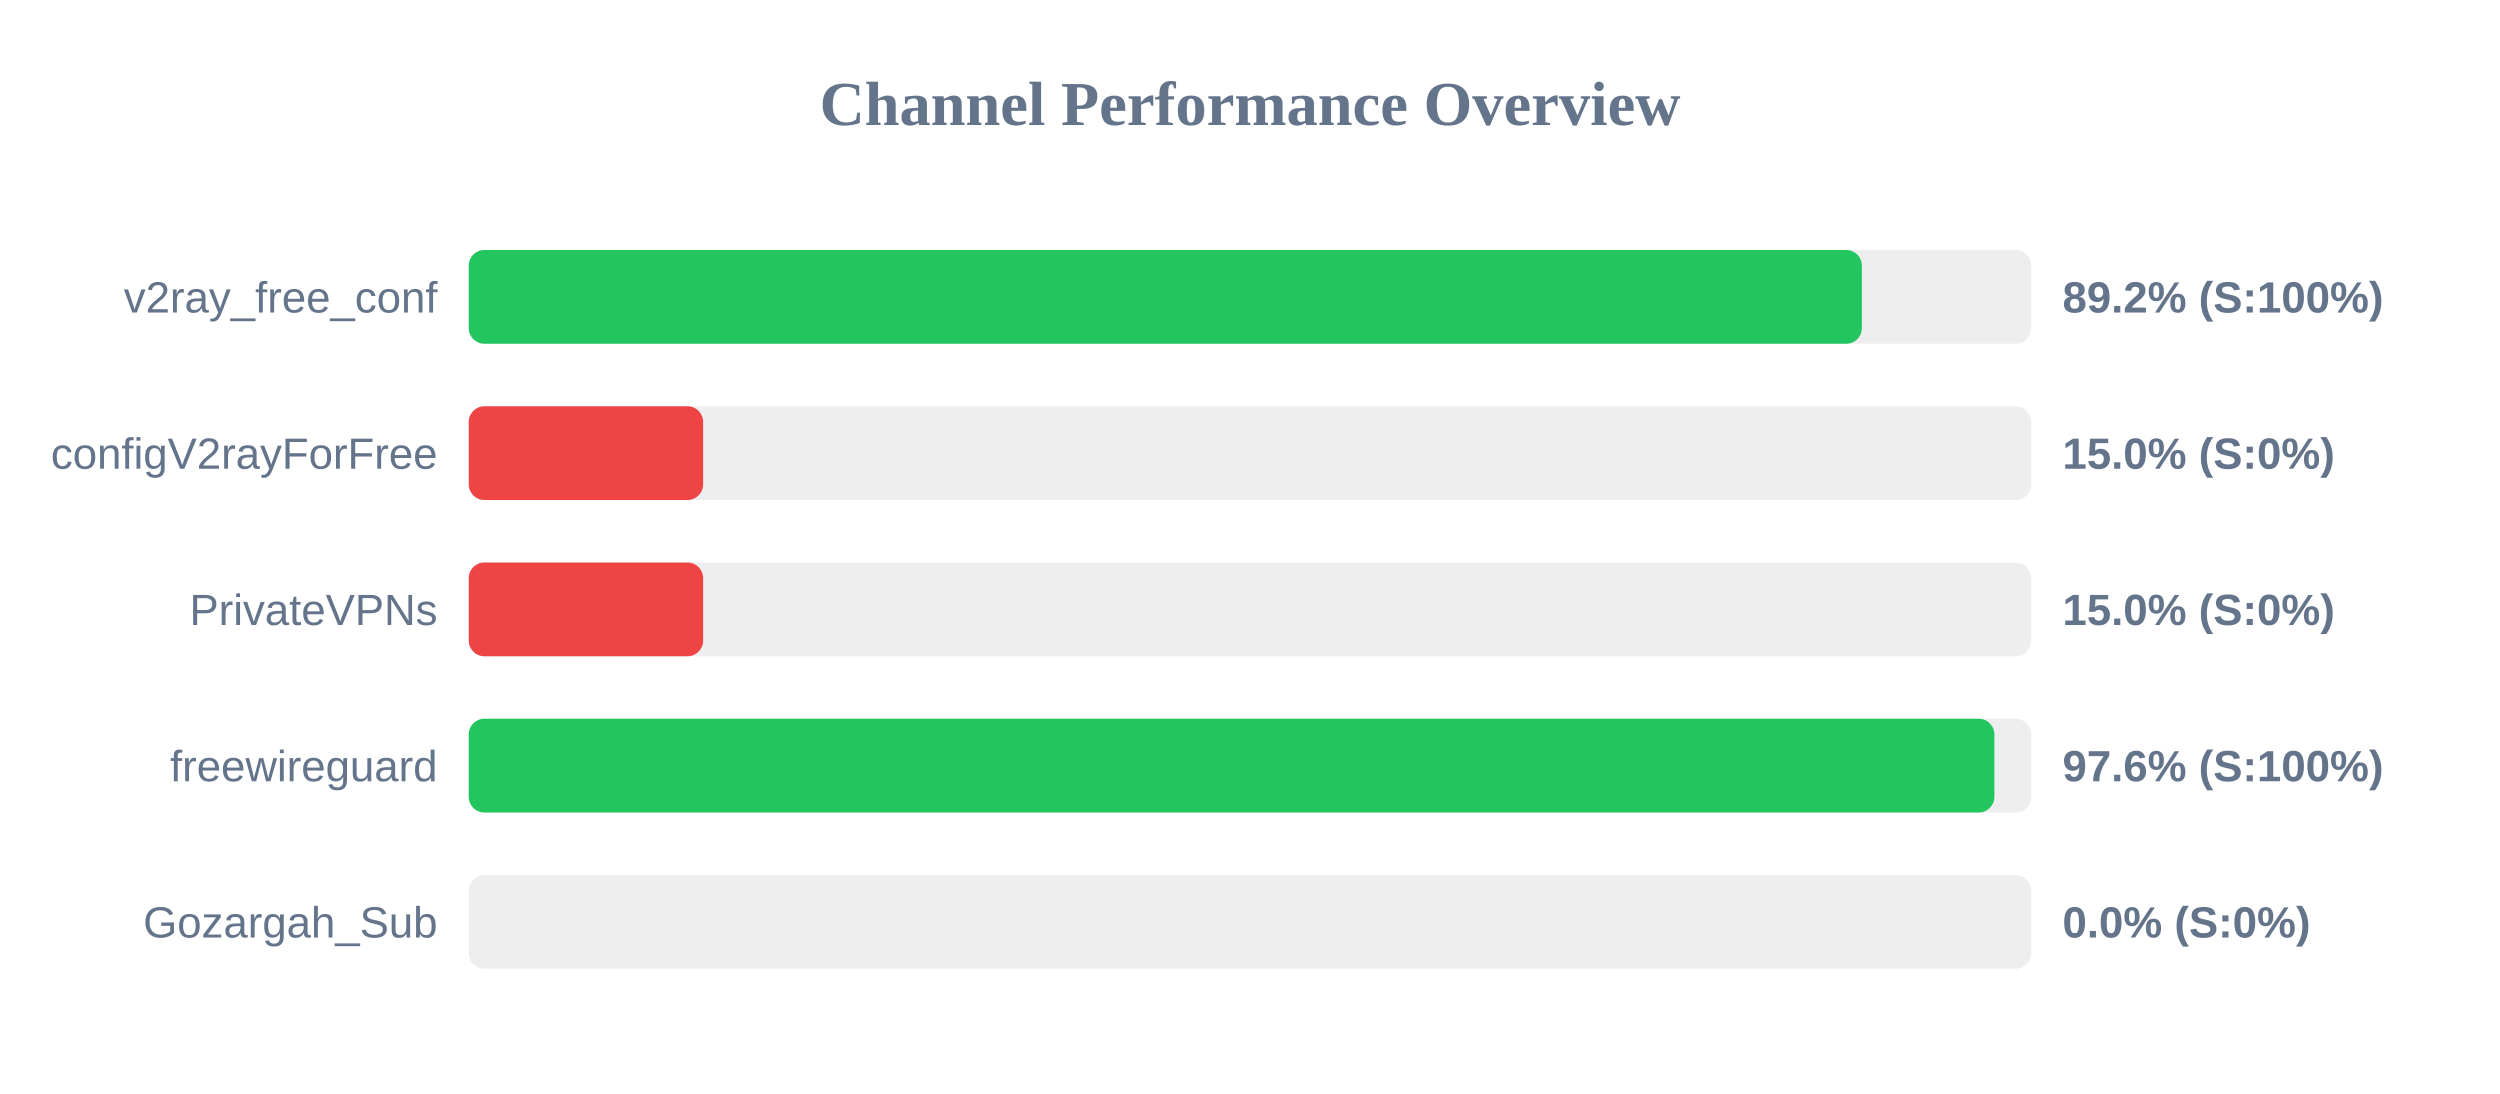
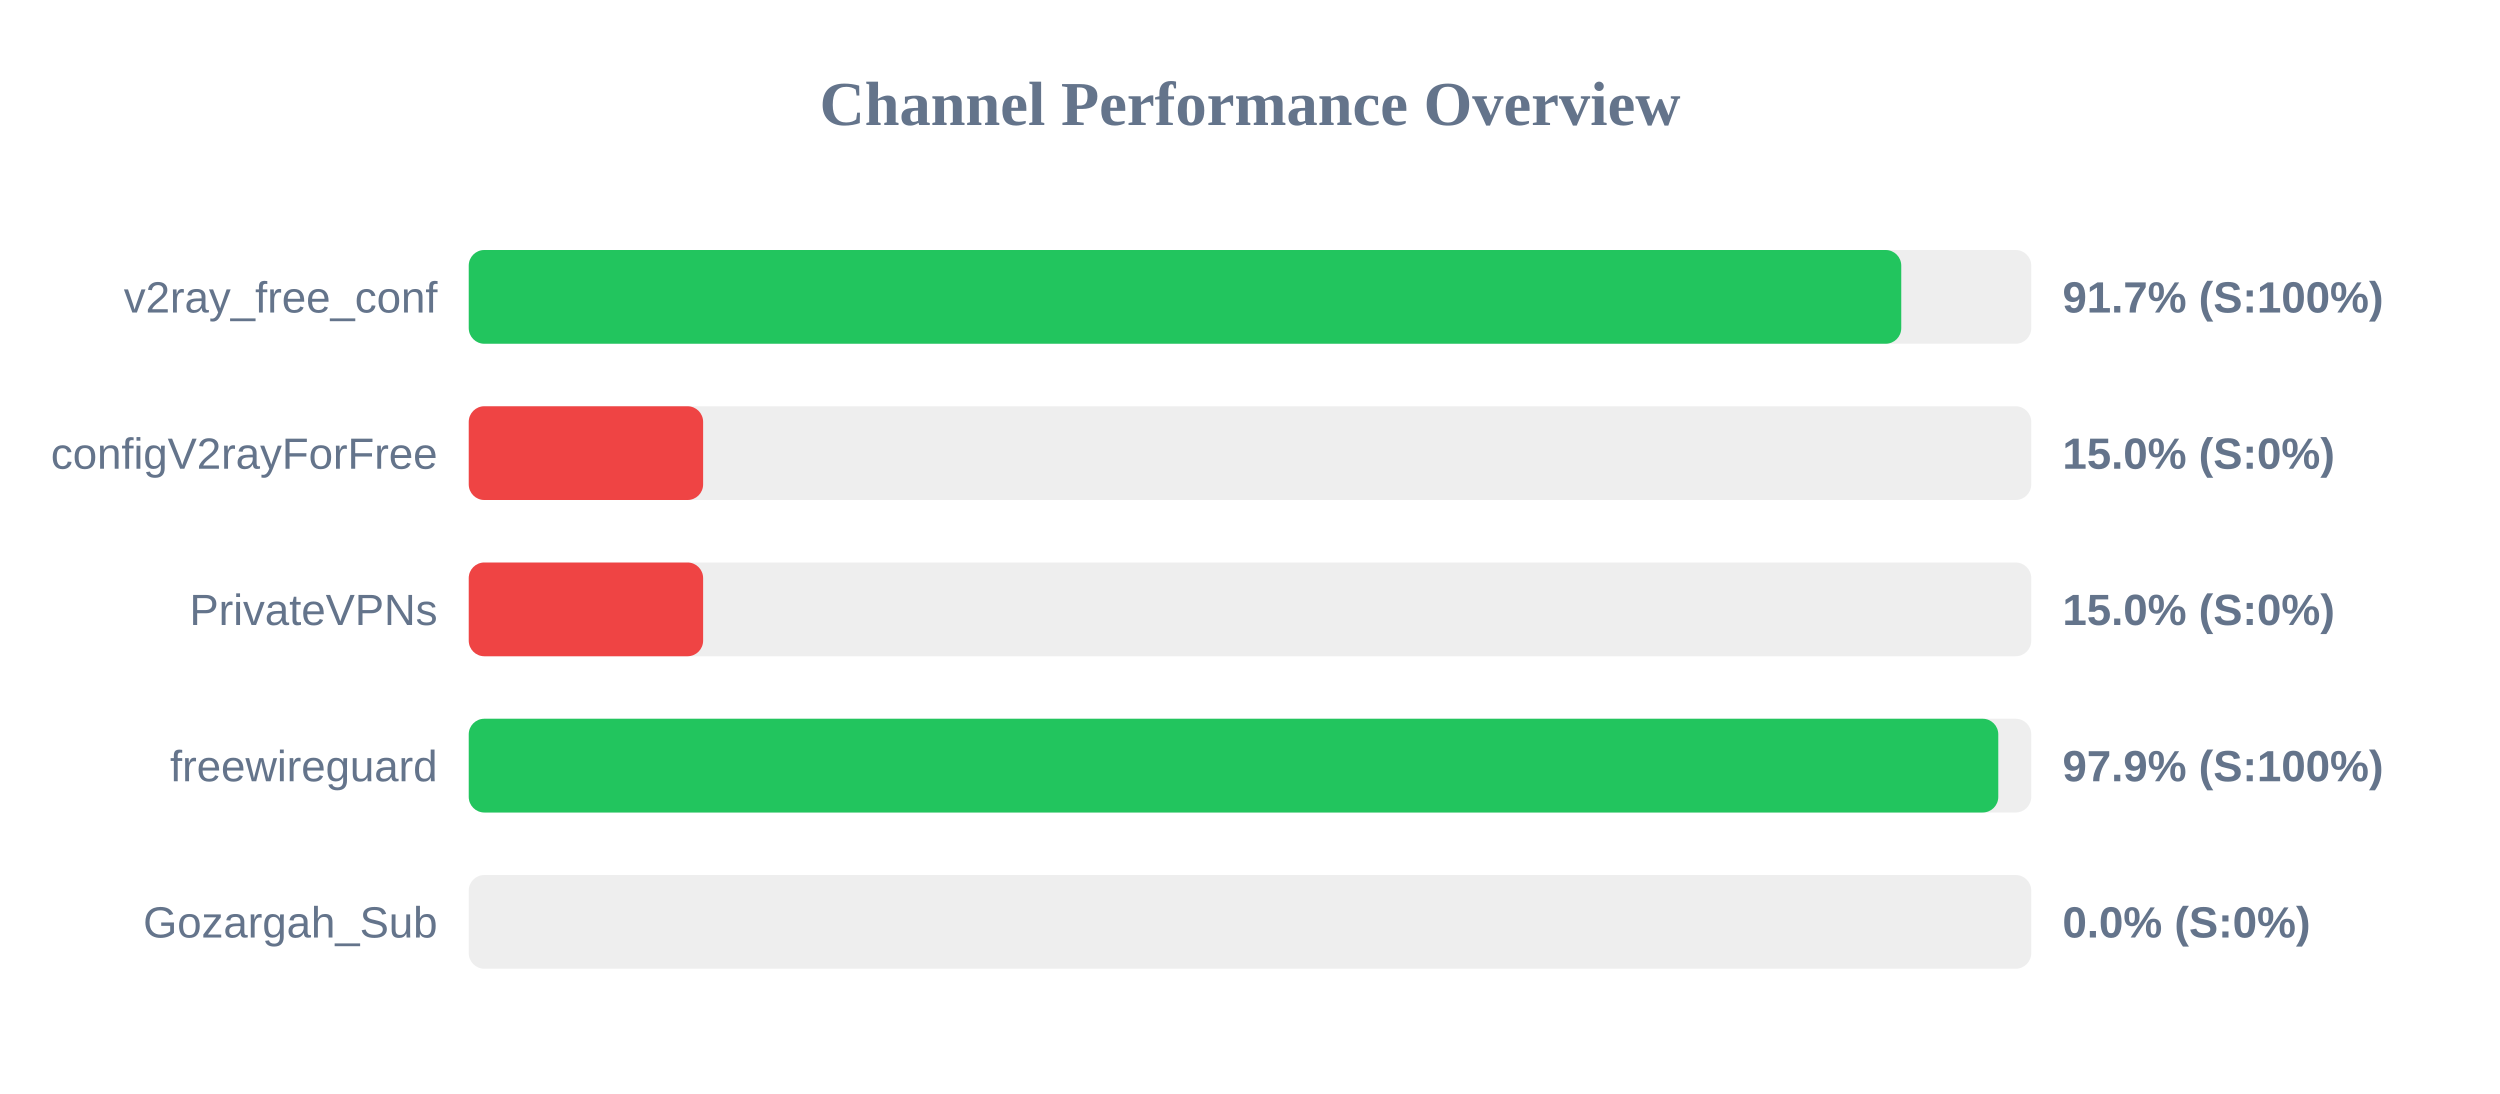
<svg xmlns="http://www.w3.org/2000/svg" width="800" height="350" version="1.1">
  <style>
        .row { font: 14px Arial; fill: #64748b; }
        .score { font: bold 14px Arial; fill: #64748b; }
    </style>
  <text x="400" y="40" text-anchor="middle" font-size="20px" font-weight="bold" fill="#64748b">Channel Performance Overview</text>
  <rect x="150" y="80" width="500" height="30" fill="#eee" rx="5" />
-   <rect x="150" y="80" width="445.8" height="30" fill="#22c55e" rx="5" />
+   <rect x="150" y="80" width="458.4" height="30" fill="#22c55e" rx="5" />
  <text x="140" y="100" text-anchor="end" class="row">v2ray_free_conf</text>
-   <text x="660" y="100" text-anchor="start" class="score">89.2% (S:100%)</text>
+   <text x="660" y="100" text-anchor="start" class="score">91.7% (S:100%)</text>
  <rect x="150" y="130" width="500" height="30" fill="#eee" rx="5" />
  <rect x="150" y="130" width="75.0" height="30" fill="#ef4444" rx="5" />
  <text x="140" y="150" text-anchor="end" class="row">configV2rayForFree</text>
  <text x="660" y="150" text-anchor="start" class="score">15.0% (S:0%)</text>
  <rect x="150" y="180" width="500" height="30" fill="#eee" rx="5" />
  <rect x="150" y="180" width="75.0" height="30" fill="#ef4444" rx="5" />
  <text x="140" y="200" text-anchor="end" class="row">PrivateVPNs</text>
  <text x="660" y="200" text-anchor="start" class="score">15.0% (S:0%)</text>
  <rect x="150" y="230" width="500" height="30" fill="#eee" rx="5" />
-   <rect x="150" y="230" width="488.2" height="30" fill="#22c55e" rx="5" />
+   <rect x="150" y="230" width="489.45" height="30" fill="#22c55e" rx="5" />
  <text x="140" y="250" text-anchor="end" class="row">freewireguard</text>
-   <text x="660" y="250" text-anchor="start" class="score">97.6% (S:100%)</text>
+   <text x="660" y="250" text-anchor="start" class="score">97.9% (S:100%)</text>
  <rect x="150" y="280" width="500" height="30" fill="#eee" rx="5" />
  <rect x="150" y="280" width="0.0" height="30" fill="#ef4444" rx="5" />
  <text x="140" y="300" text-anchor="end" class="row">Gozargah_Sub</text>
  <text x="660" y="300" text-anchor="start" class="score">0.0% (S:0%)</text>
</svg>
